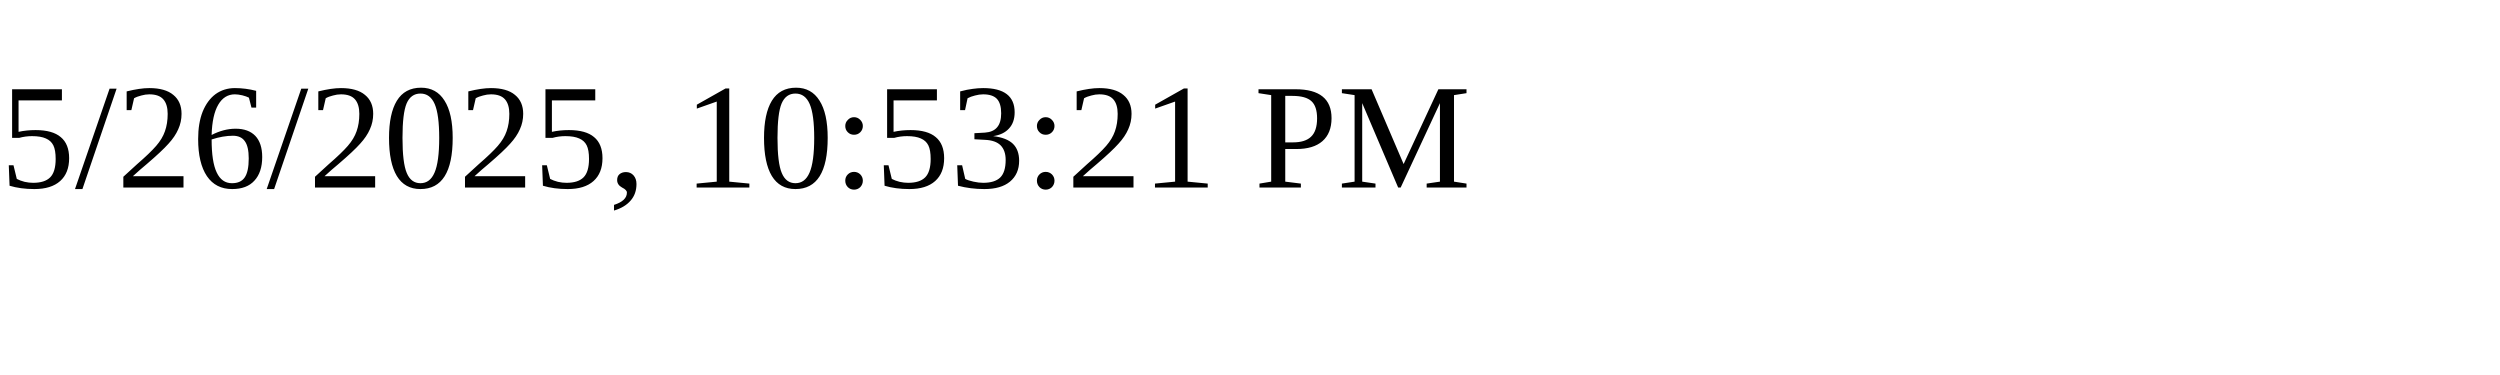
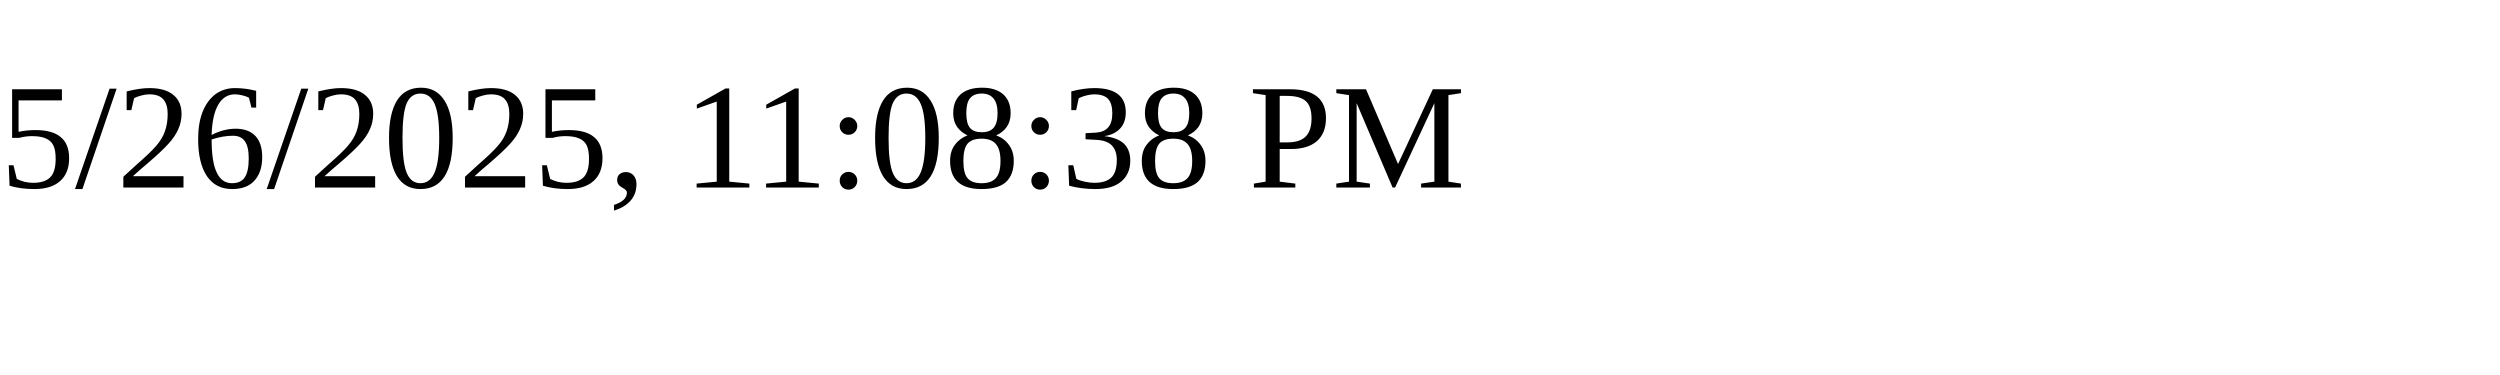
<svg xmlns="http://www.w3.org/2000/svg" height="30" width="200">
-   <text x="0" y="15">5/26/2025, 10:53:21 PM</text>
+   <text x="0" y="15">5/26/2025, 11:08:38 PM</text>
</svg>
